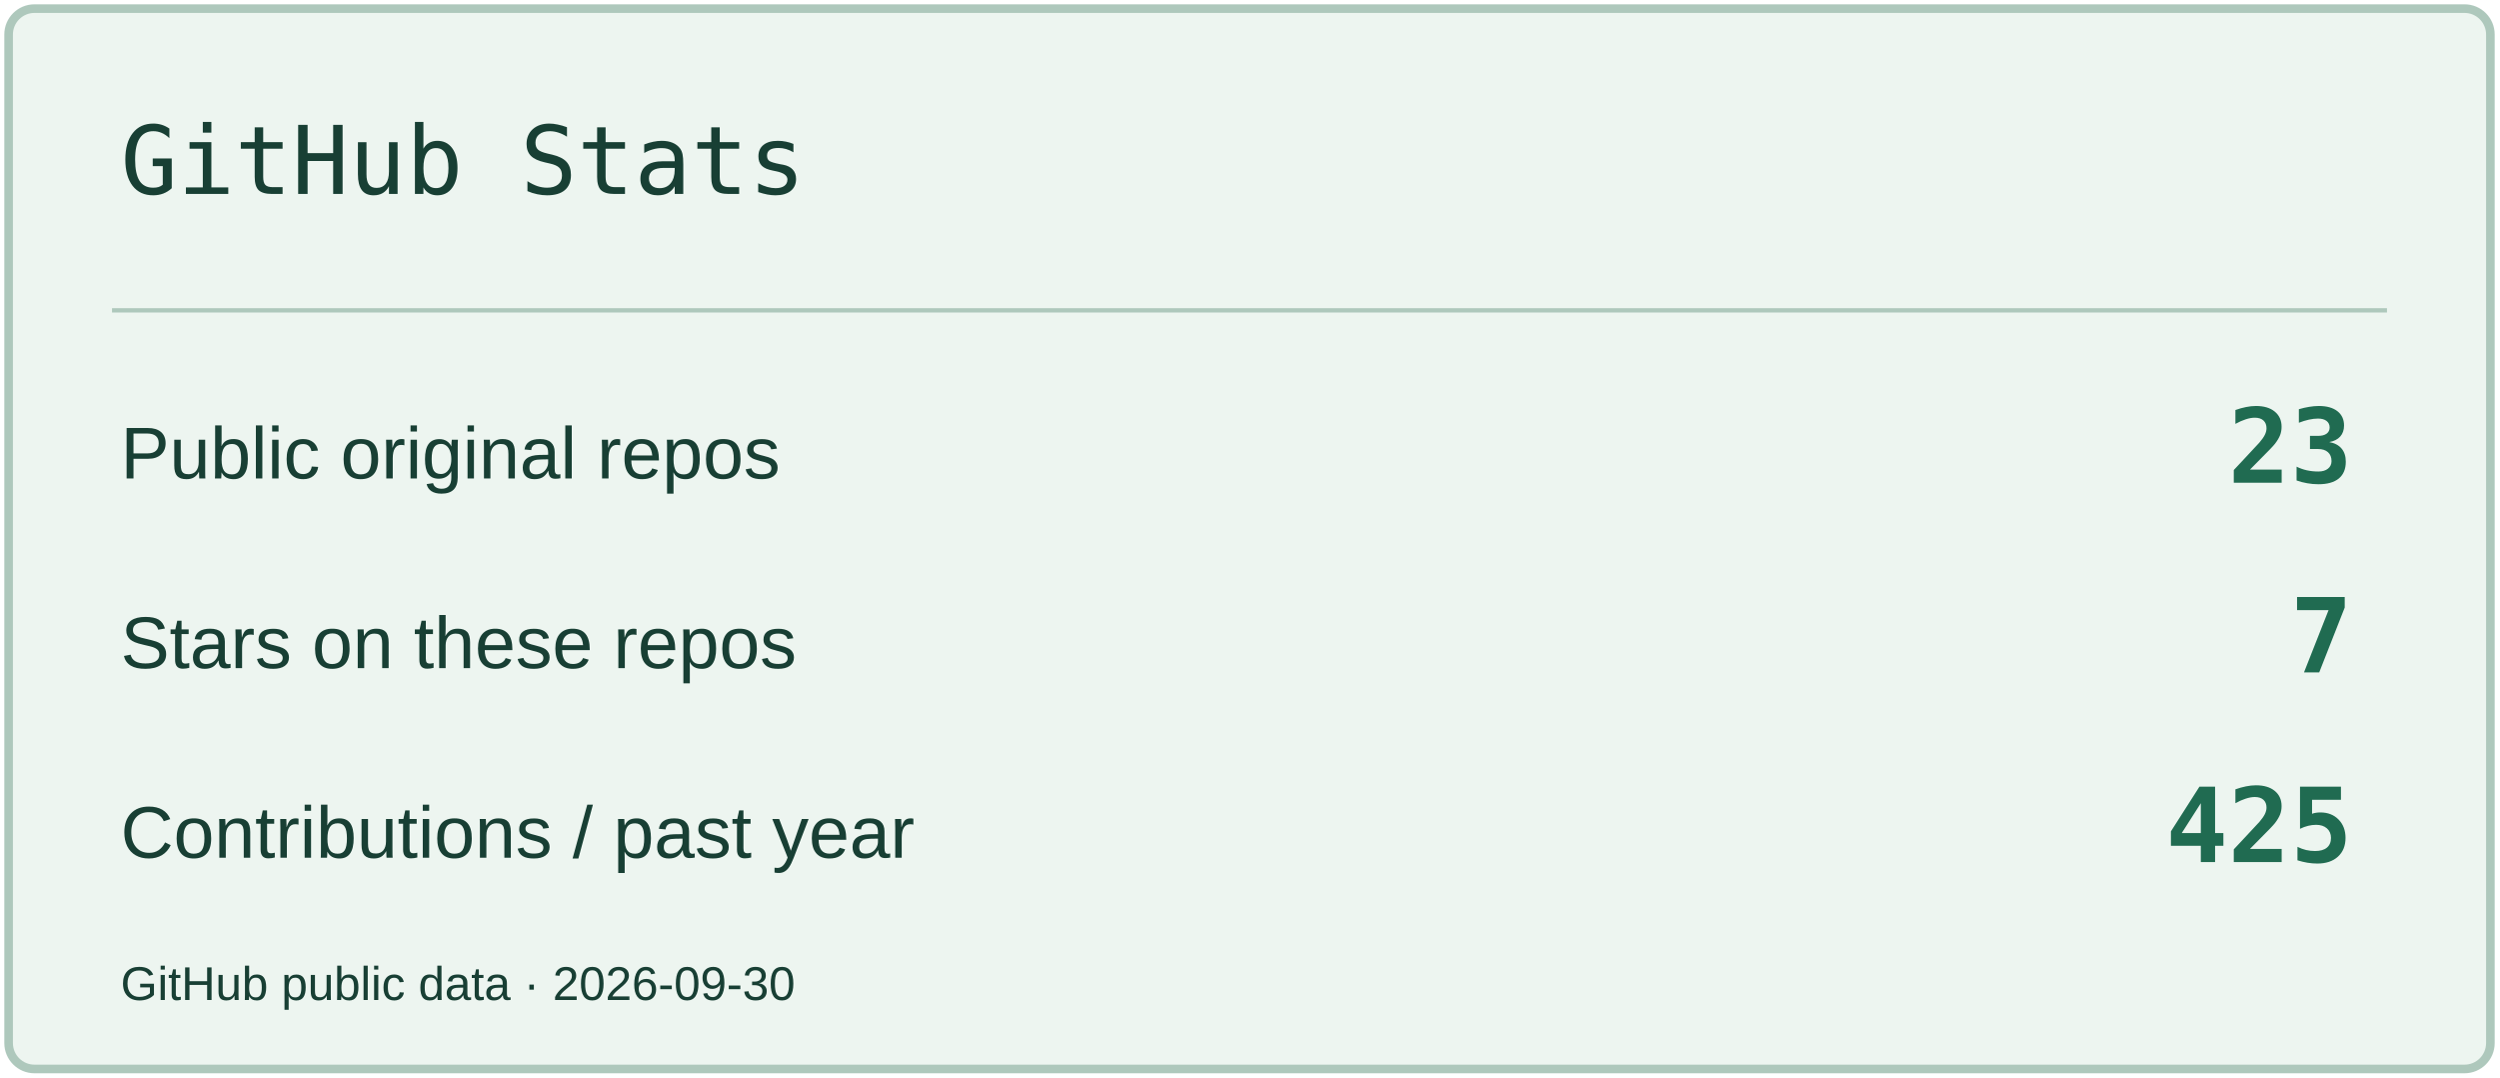
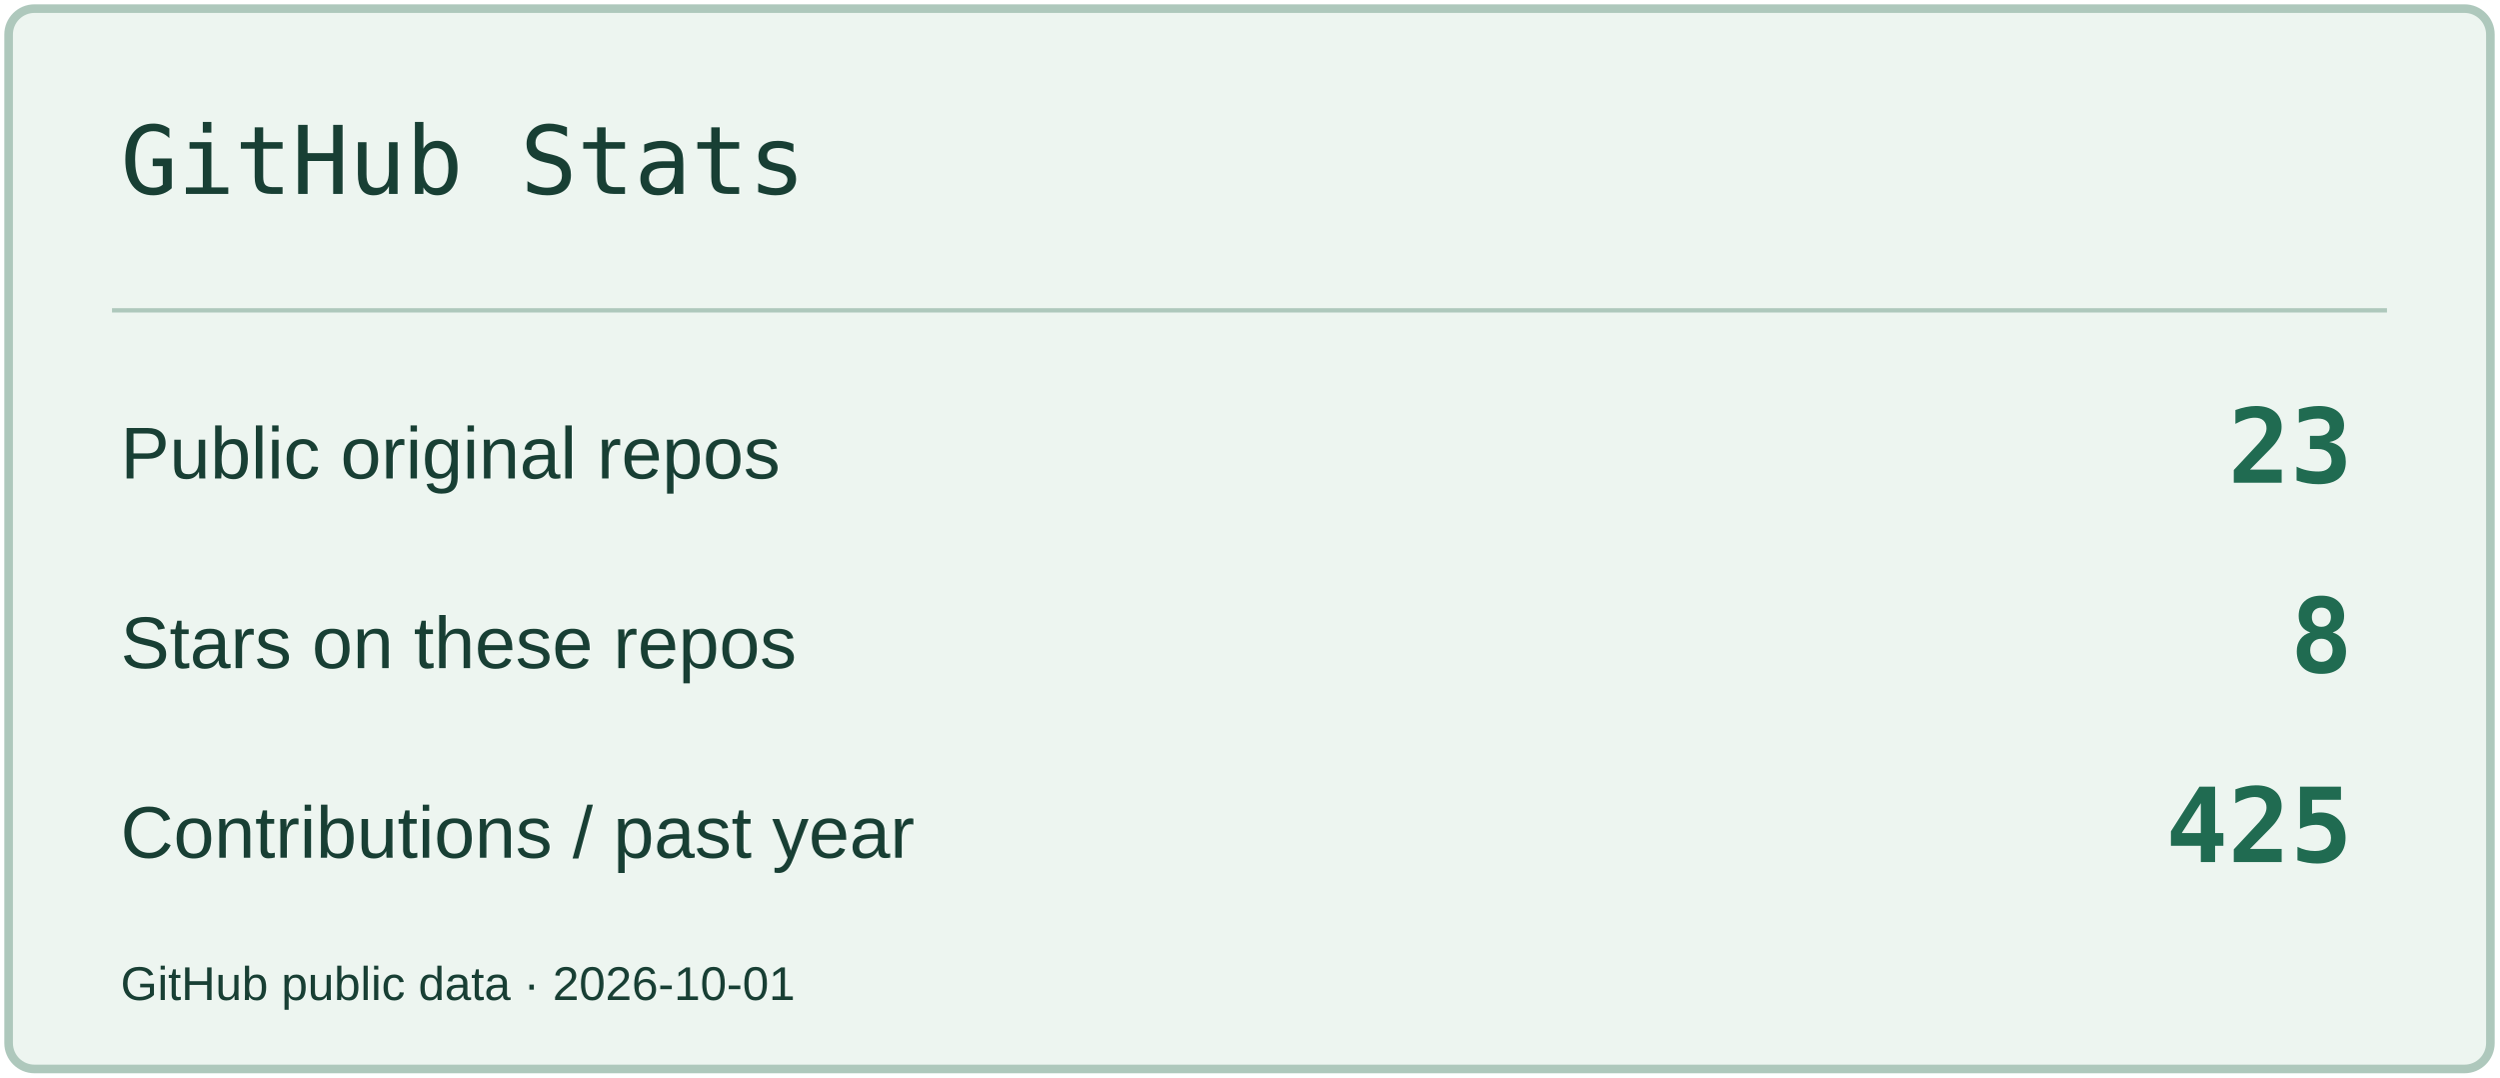
<svg xmlns="http://www.w3.org/2000/svg" width="580" height="250" viewBox="0 0 580 250" role="img" aria-label="GitHub Stats">
  <rect x="2" y="2" width="576" height="246" rx="6" fill="#EDF5F0" stroke="#AEC8BC" stroke-width="2" />
  <path d="M26 72H554" stroke="#AEC8BC" />
  <text x="28" y="45" font-size="22" fill="#183F34" font-family="Consolas,monospace">GitHub Stats</text>
  <text x="28" y="111" font-size="17" fill="#183F34" font-family="Arial,sans-serif">Public original repos</text>
  <text x="546" y="112" font-size="24" fill="#206B51" font-family="Consolas,monospace" text-anchor="end" font-weight="700">23</text>
  <text x="28" y="155" font-size="17" fill="#183F34" font-family="Arial,sans-serif">Stars on these repos</text>
-   <text x="546" y="156" font-size="24" fill="#206B51" font-family="Consolas,monospace" text-anchor="end" font-weight="700">7</text>
+   <text x="546" y="156" font-size="24" fill="#206B51" font-family="Consolas,monospace" text-anchor="end" font-weight="700">8</text>
  <text x="28" y="199" font-size="17" fill="#183F34" font-family="Arial,sans-serif">Contributions / past year</text>
  <text x="546" y="200" font-size="24" fill="#206B51" font-family="Consolas,monospace" text-anchor="end" font-weight="700">425</text>
-   <text x="28" y="232" font-size="11" fill="#183F34" font-family="Arial,sans-serif">GitHub public data · 2026-09-30</text>
+   <text x="28" y="232" font-size="11" fill="#183F34" font-family="Arial,sans-serif">GitHub public data · 2026-10-01</text>
</svg>
